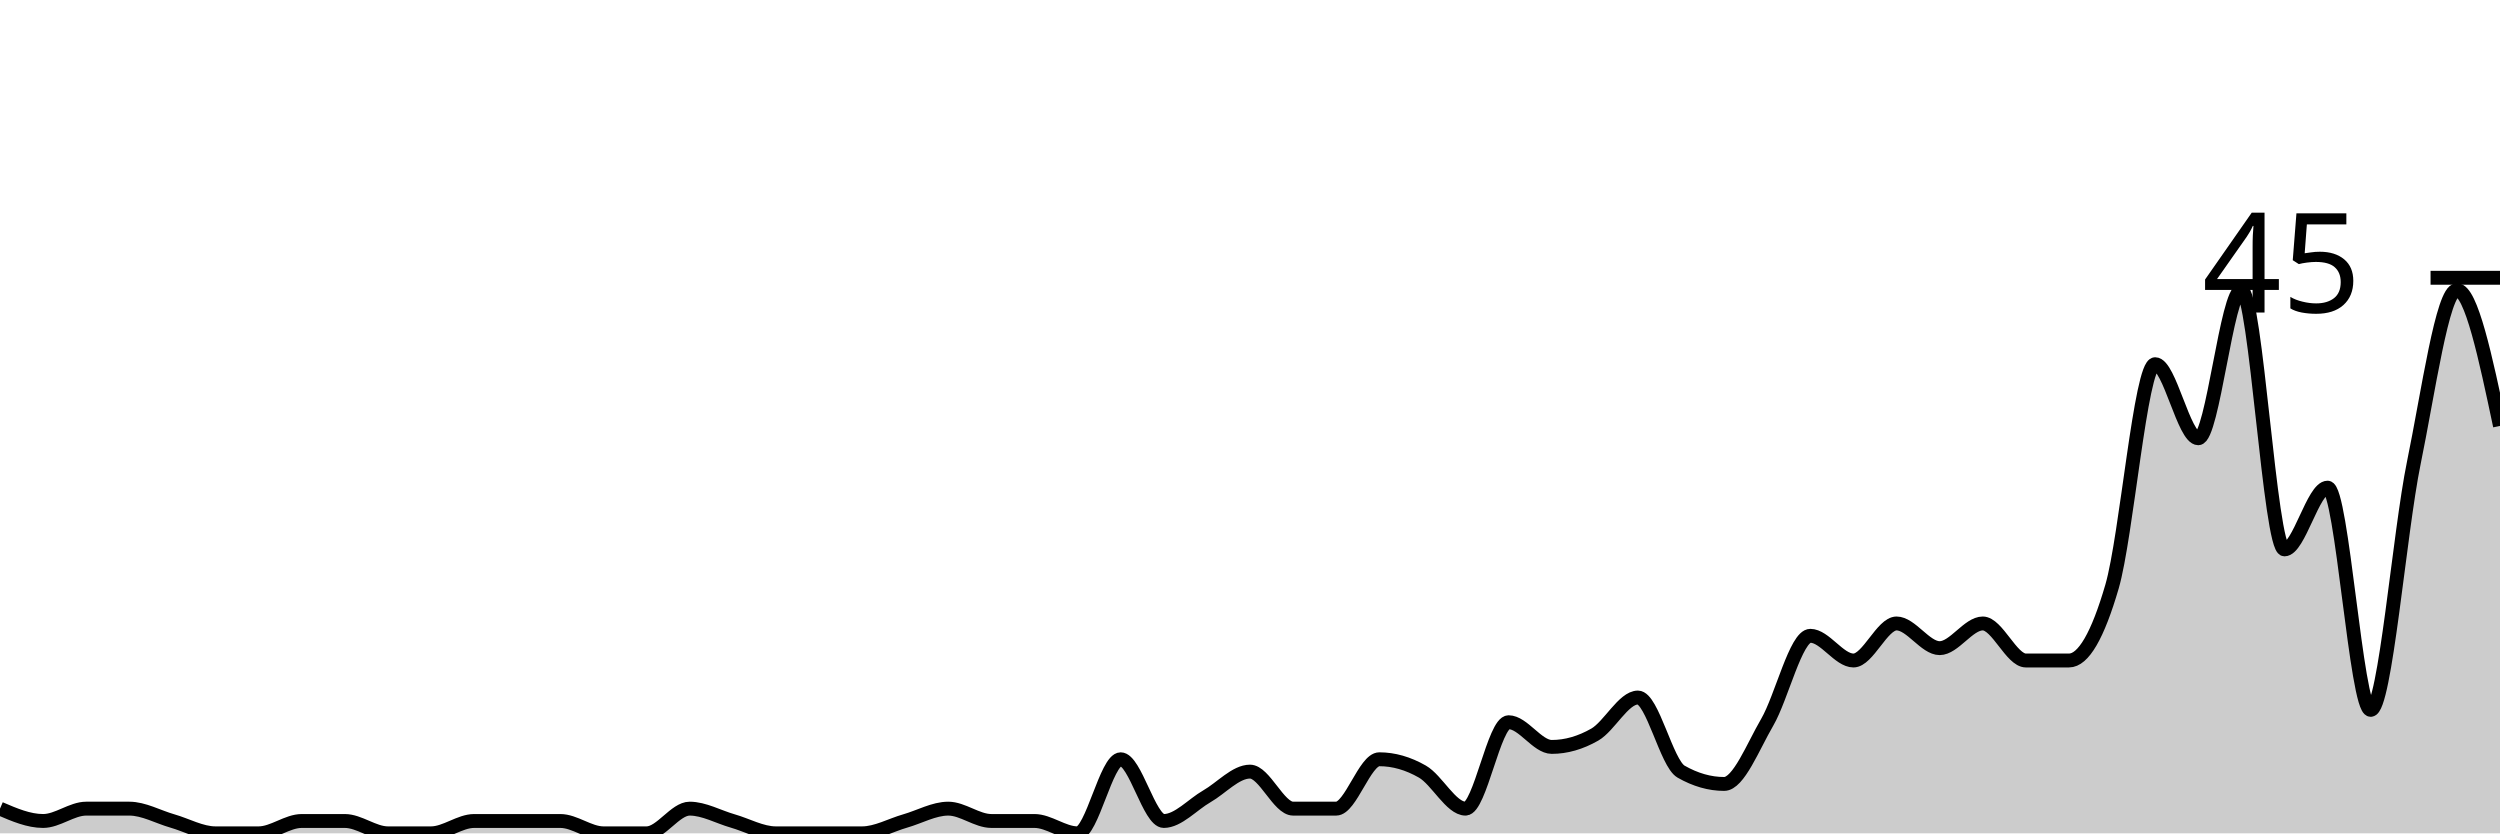
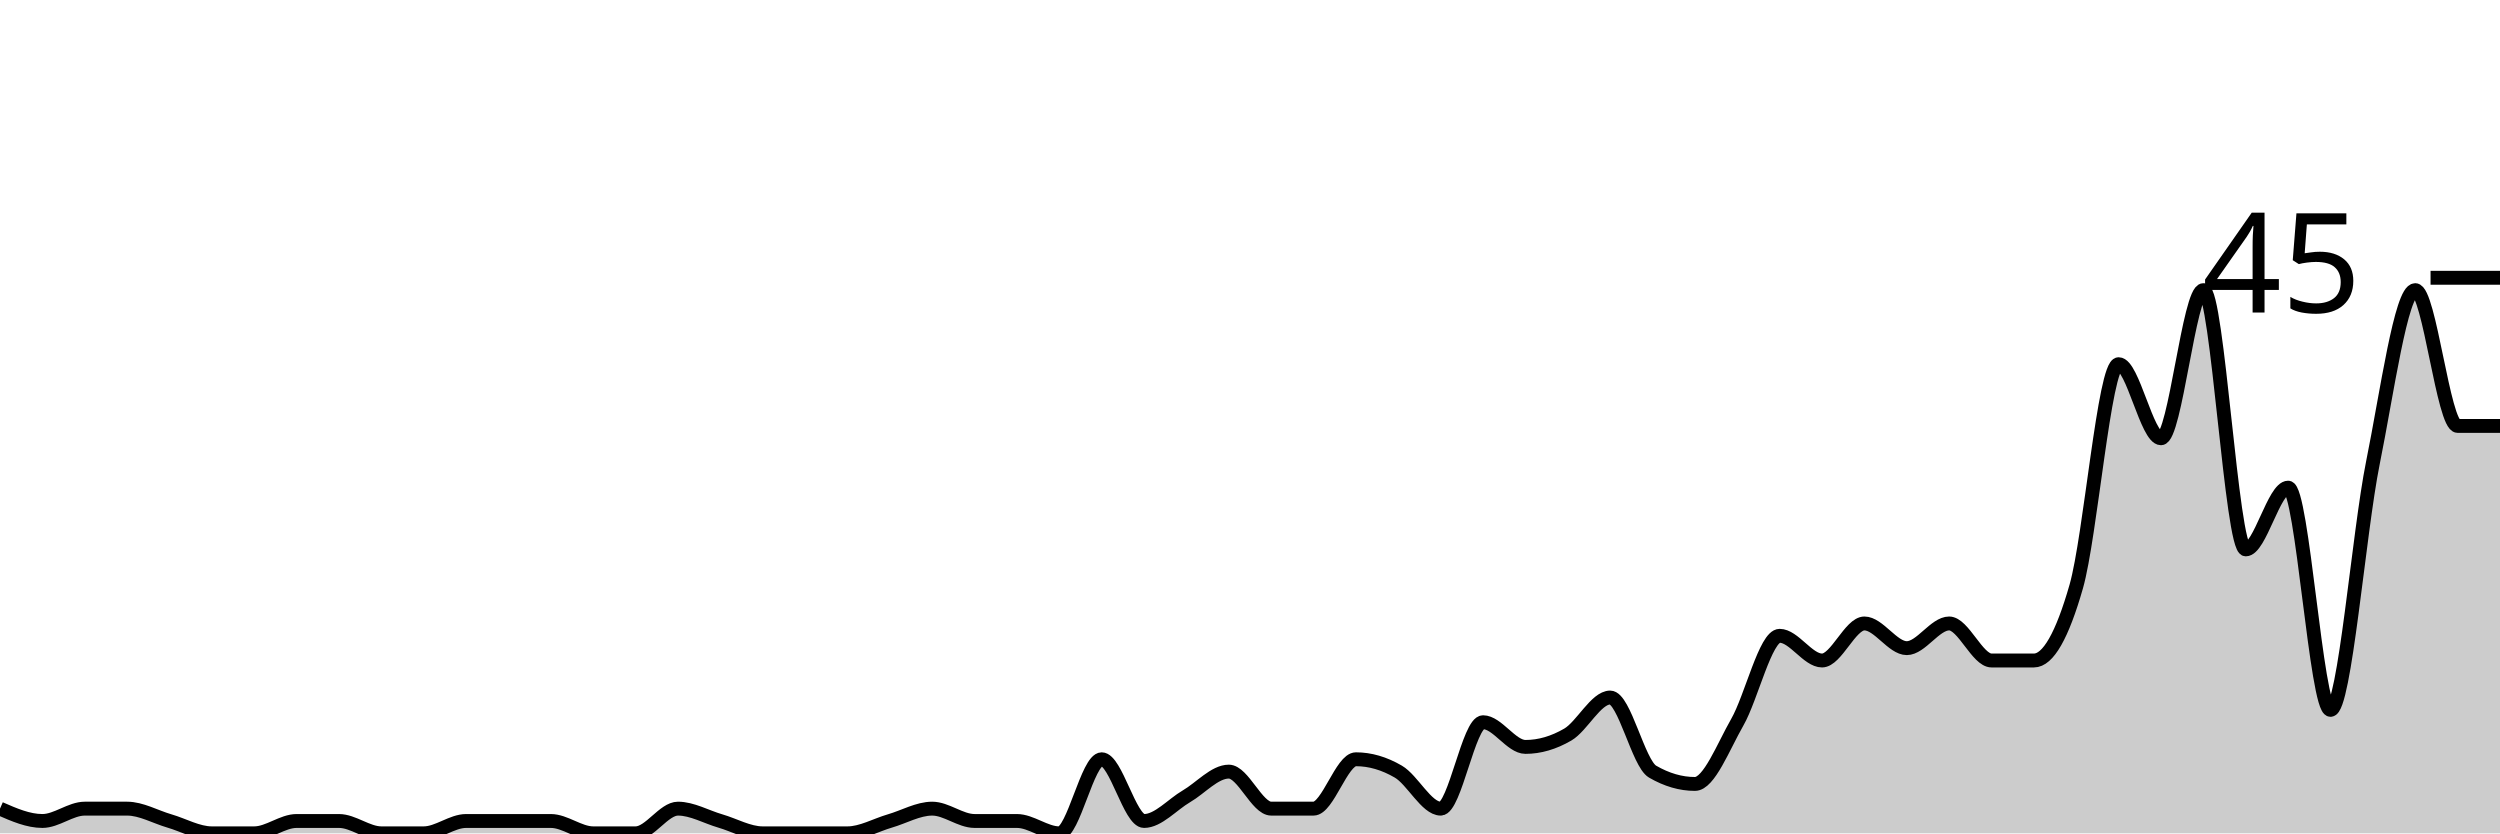
<svg xmlns="http://www.w3.org/2000/svg" viewBox="0 0 180 60">
  <g transform="translate(0,20)">
-     <path class="area" fill="rgba(0, 0, 0, 0.2)" d="M0,38.222C1.034,38.667,2.069,39.111,3.103,39.111C4.138,39.111,5.172,38.222,6.207,38.222C7.241,38.222,8.276,38.222,9.31,38.222C10.345,38.222,11.379,38.815,12.414,39.111C13.448,39.407,14.483,40,15.517,40C16.552,40,17.586,40,18.621,40C19.655,40,20.69,39.111,21.724,39.111C22.759,39.111,23.793,39.111,24.828,39.111C25.862,39.111,26.897,40,27.931,40C28.966,40,30,40,31.034,40C32.069,40,33.103,39.111,34.138,39.111C35.172,39.111,36.207,39.111,37.241,39.111C38.276,39.111,39.31,39.111,40.345,39.111C41.379,39.111,42.414,40,43.448,40C44.483,40,45.517,40,46.552,40C47.586,40,48.621,38.222,49.655,38.222C50.69,38.222,51.724,38.815,52.759,39.111C53.793,39.407,54.828,40,55.862,40C56.897,40,57.931,40,58.966,40C60,40,61.034,40,62.069,40C63.103,40,64.138,39.407,65.172,39.111C66.207,38.815,67.241,38.222,68.276,38.222C69.31,38.222,70.345,39.111,71.379,39.111C72.414,39.111,73.448,39.111,74.483,39.111C75.517,39.111,76.552,40,77.586,40C78.621,40,79.655,34.667,80.69,34.667C81.724,34.667,82.759,39.111,83.793,39.111C84.828,39.111,85.862,37.926,86.897,37.333C87.931,36.741,88.966,35.556,90,35.556C91.034,35.556,92.069,38.222,93.103,38.222C94.138,38.222,95.172,38.222,96.207,38.222C97.241,38.222,98.276,34.667,99.31,34.667C100.345,34.667,101.379,34.963,102.414,35.556C103.448,36.148,104.483,38.222,105.517,38.222C106.552,38.222,107.586,32,108.621,32C109.655,32,110.69,33.778,111.724,33.778C112.759,33.778,113.793,33.481,114.828,32.889C115.862,32.296,116.897,30.222,117.931,30.222C118.966,30.222,120,34.963,121.034,35.556C122.069,36.148,123.103,36.444,124.138,36.444C125.172,36.444,126.207,33.778,127.241,32C128.276,30.222,129.31,25.778,130.345,25.778C131.379,25.778,132.414,27.556,133.448,27.556C134.483,27.556,135.517,24.889,136.552,24.889C137.586,24.889,138.621,26.667,139.655,26.667C140.69,26.667,141.724,24.889,142.759,24.889C143.793,24.889,144.828,27.556,145.862,27.556C146.897,27.556,147.931,27.556,148.966,27.556C150,27.556,151.034,25.778,152.069,22.222C153.103,18.667,154.138,6.222,155.172,6.222C156.207,6.222,157.241,11.556,158.276,11.556C159.31,11.556,160.345,0.889,161.379,0.889C162.414,0.889,163.448,19.556,164.483,19.556C165.517,19.556,166.552,15.111,167.586,15.111C168.621,15.111,169.655,31.111,170.69,31.111C171.724,31.111,172.759,18.37,173.793,13.333C174.828,8.296,175.862,0.889,176.897,0.889C177.931,0.889,178.966,5.778,180,10.667L180,40C178.966,40,177.931,40,176.897,40C175.862,40,174.828,40,173.793,40C172.759,40,171.724,40,170.69,40C169.655,40,168.621,40,167.586,40C166.552,40,165.517,40,164.483,40C163.448,40,162.414,40,161.379,40C160.345,40,159.31,40,158.276,40C157.241,40,156.207,40,155.172,40C154.138,40,153.103,40,152.069,40C151.034,40,150,40,148.966,40C147.931,40,146.897,40,145.862,40C144.828,40,143.793,40,142.759,40C141.724,40,140.69,40,139.655,40C138.621,40,137.586,40,136.552,40C135.517,40,134.483,40,133.448,40C132.414,40,131.379,40,130.345,40C129.31,40,128.276,40,127.241,40C126.207,40,125.172,40,124.138,40C123.103,40,122.069,40,121.034,40C120,40,118.966,40,117.931,40C116.897,40,115.862,40,114.828,40C113.793,40,112.759,40,111.724,40C110.69,40,109.655,40,108.621,40C107.586,40,106.552,40,105.517,40C104.483,40,103.448,40,102.414,40C101.379,40,100.345,40,99.31,40C98.276,40,97.241,40,96.207,40C95.172,40,94.138,40,93.103,40C92.069,40,91.034,40,90,40C88.966,40,87.931,40,86.897,40C85.862,40,84.828,40,83.793,40C82.759,40,81.724,40,80.69,40C79.655,40,78.621,40,77.586,40C76.552,40,75.517,40,74.483,40C73.448,40,72.414,40,71.379,40C70.345,40,69.31,40,68.276,40C67.241,40,66.207,40,65.172,40C64.138,40,63.103,40,62.069,40C61.034,40,60,40,58.966,40C57.931,40,56.897,40,55.862,40C54.828,40,53.793,40,52.759,40C51.724,40,50.69,40,49.655,40C48.621,40,47.586,40,46.552,40C45.517,40,44.483,40,43.448,40C42.414,40,41.379,40,40.345,40C39.31,40,38.276,40,37.241,40C36.207,40,35.172,40,34.138,40C33.103,40,32.069,40,31.034,40C30,40,28.966,40,27.931,40C26.897,40,25.862,40,24.828,40C23.793,40,22.759,40,21.724,40C20.69,40,19.655,40,18.621,40C17.586,40,16.552,40,15.517,40C14.483,40,13.448,40,12.414,40C11.379,40,10.345,40,9.31,40C8.276,40,7.241,40,6.207,40C5.172,40,4.138,40,3.103,40C2.069,40,1.034,40,0,40Z" />
-     <path class="line" stroke="black" fill="none" d="M0,38.222C1.034,38.667,2.069,39.111,3.103,39.111C4.138,39.111,5.172,38.222,6.207,38.222C7.241,38.222,8.276,38.222,9.31,38.222C10.345,38.222,11.379,38.815,12.414,39.111C13.448,39.407,14.483,40,15.517,40C16.552,40,17.586,40,18.621,40C19.655,40,20.69,39.111,21.724,39.111C22.759,39.111,23.793,39.111,24.828,39.111C25.862,39.111,26.897,40,27.931,40C28.966,40,30,40,31.034,40C32.069,40,33.103,39.111,34.138,39.111C35.172,39.111,36.207,39.111,37.241,39.111C38.276,39.111,39.31,39.111,40.345,39.111C41.379,39.111,42.414,40,43.448,40C44.483,40,45.517,40,46.552,40C47.586,40,48.621,38.222,49.655,38.222C50.69,38.222,51.724,38.815,52.759,39.111C53.793,39.407,54.828,40,55.862,40C56.897,40,57.931,40,58.966,40C60,40,61.034,40,62.069,40C63.103,40,64.138,39.407,65.172,39.111C66.207,38.815,67.241,38.222,68.276,38.222C69.31,38.222,70.345,39.111,71.379,39.111C72.414,39.111,73.448,39.111,74.483,39.111C75.517,39.111,76.552,40,77.586,40C78.621,40,79.655,34.667,80.69,34.667C81.724,34.667,82.759,39.111,83.793,39.111C84.828,39.111,85.862,37.926,86.897,37.333C87.931,36.741,88.966,35.556,90,35.556C91.034,35.556,92.069,38.222,93.103,38.222C94.138,38.222,95.172,38.222,96.207,38.222C97.241,38.222,98.276,34.667,99.31,34.667C100.345,34.667,101.379,34.963,102.414,35.556C103.448,36.148,104.483,38.222,105.517,38.222C106.552,38.222,107.586,32,108.621,32C109.655,32,110.69,33.778,111.724,33.778C112.759,33.778,113.793,33.481,114.828,32.889C115.862,32.296,116.897,30.222,117.931,30.222C118.966,30.222,120,34.963,121.034,35.556C122.069,36.148,123.103,36.444,124.138,36.444C125.172,36.444,126.207,33.778,127.241,32C128.276,30.222,129.31,25.778,130.345,25.778C131.379,25.778,132.414,27.556,133.448,27.556C134.483,27.556,135.517,24.889,136.552,24.889C137.586,24.889,138.621,26.667,139.655,26.667C140.69,26.667,141.724,24.889,142.759,24.889C143.793,24.889,144.828,27.556,145.862,27.556C146.897,27.556,147.931,27.556,148.966,27.556C150,27.556,151.034,25.778,152.069,22.222C153.103,18.667,154.138,6.222,155.172,6.222C156.207,6.222,157.241,11.556,158.276,11.556C159.31,11.556,160.345,0.889,161.379,0.889C162.414,0.889,163.448,19.556,164.483,19.556C165.517,19.556,166.552,15.111,167.586,15.111C168.621,15.111,169.655,31.111,170.69,31.111C171.724,31.111,172.759,18.37,173.793,13.333C174.828,8.296,175.862,0.889,176.897,0.889C177.931,0.889,178.966,5.778,180,10.667" />
+     <path class="area" fill="rgba(0, 0, 0, 0.2)" d="M0,38.222C1.017,38.667,2.034,39.111,3.051,39.111C4.068,39.111,5.085,38.222,6.102,38.222C7.119,38.222,8.136,38.222,9.153,38.222C10.169,38.222,11.186,38.815,12.203,39.111C13.22,39.407,14.237,40,15.254,40C16.271,40,17.288,40,18.305,40C19.322,40,20.339,39.111,21.356,39.111C22.373,39.111,23.39,39.111,24.407,39.111C25.424,39.111,26.441,40,27.458,40C28.475,40,29.492,40,30.508,40C31.525,40,32.542,39.111,33.559,39.111C34.576,39.111,35.593,39.111,36.61,39.111C37.627,39.111,38.644,39.111,39.661,39.111C40.678,39.111,41.695,40,42.712,40C43.729,40,44.746,40,45.763,40C46.78,40,47.797,38.222,48.814,38.222C49.831,38.222,50.847,38.815,51.864,39.111C52.881,39.407,53.898,40,54.915,40C55.932,40,56.949,40,57.966,40C58.983,40,60,40,61.017,40C62.034,40,63.051,39.407,64.068,39.111C65.085,38.815,66.102,38.222,67.119,38.222C68.136,38.222,69.153,39.111,70.169,39.111C71.186,39.111,72.203,39.111,73.22,39.111C74.237,39.111,75.254,40,76.271,40C77.288,40,78.305,34.667,79.322,34.667C80.339,34.667,81.356,39.111,82.373,39.111C83.39,39.111,84.407,37.926,85.424,37.333C86.441,36.741,87.458,35.556,88.475,35.556C89.492,35.556,90.508,38.222,91.525,38.222C92.542,38.222,93.559,38.222,94.576,38.222C95.593,38.222,96.61,34.667,97.627,34.667C98.644,34.667,99.661,34.963,100.678,35.556C101.695,36.148,102.712,38.222,103.729,38.222C104.746,38.222,105.763,32,106.78,32C107.797,32,108.814,33.778,109.831,33.778C110.847,33.778,111.864,33.481,112.881,32.889C113.898,32.296,114.915,30.222,115.932,30.222C116.949,30.222,117.966,34.963,118.983,35.556C120,36.148,121.017,36.444,122.034,36.444C123.051,36.444,124.068,33.778,125.085,32C126.102,30.222,127.119,25.778,128.136,25.778C129.153,25.778,130.169,27.556,131.186,27.556C132.203,27.556,133.22,24.889,134.237,24.889C135.254,24.889,136.271,26.667,137.288,26.667C138.305,26.667,139.322,24.889,140.339,24.889C141.356,24.889,142.373,27.556,143.39,27.556C144.407,27.556,145.424,27.556,146.441,27.556C147.458,27.556,148.475,25.778,149.492,22.222C150.508,18.667,151.525,6.222,152.542,6.222C153.559,6.222,154.576,11.556,155.593,11.556C156.61,11.556,157.627,0.889,158.644,0.889C159.661,0.889,160.678,19.556,161.695,19.556C162.712,19.556,163.729,15.111,164.746,15.111C165.763,15.111,166.78,31.111,167.797,31.111C168.814,31.111,169.831,18.37,170.847,13.333C171.864,8.296,172.881,0.889,173.898,0.889C174.915,0.889,175.932,10.667,176.949,10.667C177.966,10.667,178.983,10.667,180,10.667L180,40C178.983,40,177.966,40,176.949,40C175.932,40,174.915,40,173.898,40C172.881,40,171.864,40,170.847,40C169.831,40,168.814,40,167.797,40C166.78,40,165.763,40,164.746,40C163.729,40,162.712,40,161.695,40C160.678,40,159.661,40,158.644,40C157.627,40,156.61,40,155.593,40C154.576,40,153.559,40,152.542,40C151.525,40,150.508,40,149.492,40C148.475,40,147.458,40,146.441,40C145.424,40,144.407,40,143.39,40C142.373,40,141.356,40,140.339,40C139.322,40,138.305,40,137.288,40C136.271,40,135.254,40,134.237,40C133.22,40,132.203,40,131.186,40C130.169,40,129.153,40,128.136,40C127.119,40,126.102,40,125.085,40C124.068,40,123.051,40,122.034,40C121.017,40,120,40,118.983,40C117.966,40,116.949,40,115.932,40C114.915,40,113.898,40,112.881,40C111.864,40,110.847,40,109.831,40C108.814,40,107.797,40,106.78,40C105.763,40,104.746,40,103.729,40C102.712,40,101.695,40,100.678,40C99.661,40,98.644,40,97.627,40C96.61,40,95.593,40,94.576,40C93.559,40,92.542,40,91.525,40C90.508,40,89.492,40,88.475,40C87.458,40,86.441,40,85.424,40C84.407,40,83.39,40,82.373,40C81.356,40,80.339,40,79.322,40C78.305,40,77.288,40,76.271,40C75.254,40,74.237,40,73.22,40C72.203,40,71.186,40,70.169,40C69.153,40,68.136,40,67.119,40C66.102,40,65.085,40,64.068,40C63.051,40,62.034,40,61.017,40C60,40,58.983,40,57.966,40C56.949,40,55.932,40,54.915,40C53.898,40,52.881,40,51.864,40C50.847,40,49.831,40,48.814,40C47.797,40,46.78,40,45.763,40C44.746,40,43.729,40,42.712,40C41.695,40,40.678,40,39.661,40C38.644,40,37.627,40,36.61,40C35.593,40,34.576,40,33.559,40C32.542,40,31.525,40,30.508,40C29.492,40,28.475,40,27.458,40C26.441,40,25.424,40,24.407,40C23.39,40,22.373,40,21.356,40C20.339,40,19.322,40,18.305,40C17.288,40,16.271,40,15.254,40C14.237,40,13.22,40,12.203,40C11.186,40,10.169,40,9.153,40C8.136,40,7.119,40,6.102,40C5.085,40,4.068,40,3.051,40C2.034,40,1.017,40,0,40Z" />
+     <path class="line" stroke="black" fill="none" d="M0,38.222C1.017,38.667,2.034,39.111,3.051,39.111C4.068,39.111,5.085,38.222,6.102,38.222C7.119,38.222,8.136,38.222,9.153,38.222C10.169,38.222,11.186,38.815,12.203,39.111C13.22,39.407,14.237,40,15.254,40C16.271,40,17.288,40,18.305,40C19.322,40,20.339,39.111,21.356,39.111C22.373,39.111,23.39,39.111,24.407,39.111C25.424,39.111,26.441,40,27.458,40C28.475,40,29.492,40,30.508,40C31.525,40,32.542,39.111,33.559,39.111C34.576,39.111,35.593,39.111,36.61,39.111C37.627,39.111,38.644,39.111,39.661,39.111C40.678,39.111,41.695,40,42.712,40C43.729,40,44.746,40,45.763,40C46.78,40,47.797,38.222,48.814,38.222C49.831,38.222,50.847,38.815,51.864,39.111C52.881,39.407,53.898,40,54.915,40C55.932,40,56.949,40,57.966,40C58.983,40,60,40,61.017,40C62.034,40,63.051,39.407,64.068,39.111C65.085,38.815,66.102,38.222,67.119,38.222C68.136,38.222,69.153,39.111,70.169,39.111C71.186,39.111,72.203,39.111,73.22,39.111C74.237,39.111,75.254,40,76.271,40C77.288,40,78.305,34.667,79.322,34.667C80.339,34.667,81.356,39.111,82.373,39.111C83.39,39.111,84.407,37.926,85.424,37.333C86.441,36.741,87.458,35.556,88.475,35.556C89.492,35.556,90.508,38.222,91.525,38.222C92.542,38.222,93.559,38.222,94.576,38.222C95.593,38.222,96.61,34.667,97.627,34.667C98.644,34.667,99.661,34.963,100.678,35.556C101.695,36.148,102.712,38.222,103.729,38.222C104.746,38.222,105.763,32,106.78,32C107.797,32,108.814,33.778,109.831,33.778C110.847,33.778,111.864,33.481,112.881,32.889C113.898,32.296,114.915,30.222,115.932,30.222C116.949,30.222,117.966,34.963,118.983,35.556C120,36.148,121.017,36.444,122.034,36.444C123.051,36.444,124.068,33.778,125.085,32C126.102,30.222,127.119,25.778,128.136,25.778C129.153,25.778,130.169,27.556,131.186,27.556C132.203,27.556,133.22,24.889,134.237,24.889C135.254,24.889,136.271,26.667,137.288,26.667C138.305,26.667,139.322,24.889,140.339,24.889C141.356,24.889,142.373,27.556,143.39,27.556C144.407,27.556,145.424,27.556,146.441,27.556C147.458,27.556,148.475,25.778,149.492,22.222C150.508,18.667,151.525,6.222,152.542,6.222C153.559,6.222,154.576,11.556,155.593,11.556C156.61,11.556,157.627,0.889,158.644,0.889C159.661,0.889,160.678,19.556,161.695,19.556C162.712,19.556,163.729,15.111,164.746,15.111C165.763,15.111,166.78,31.111,167.797,31.111C168.814,31.111,169.831,18.37,170.847,13.333C171.864,8.296,172.881,0.889,173.898,0.889C174.915,0.889,175.932,10.667,176.949,10.667C177.966,10.667,178.983,10.667,180,10.667" />
    <path class="axis-ceiling" stroke-width="1" stroke="black" fill="none" d="M175,0L180,0" />
    <text class="axis-ceiling-label" font-family="sans-serif" text-anchor="end" font-size="10px" x="170" y="2.5">45</text>
  </g>
</svg>
